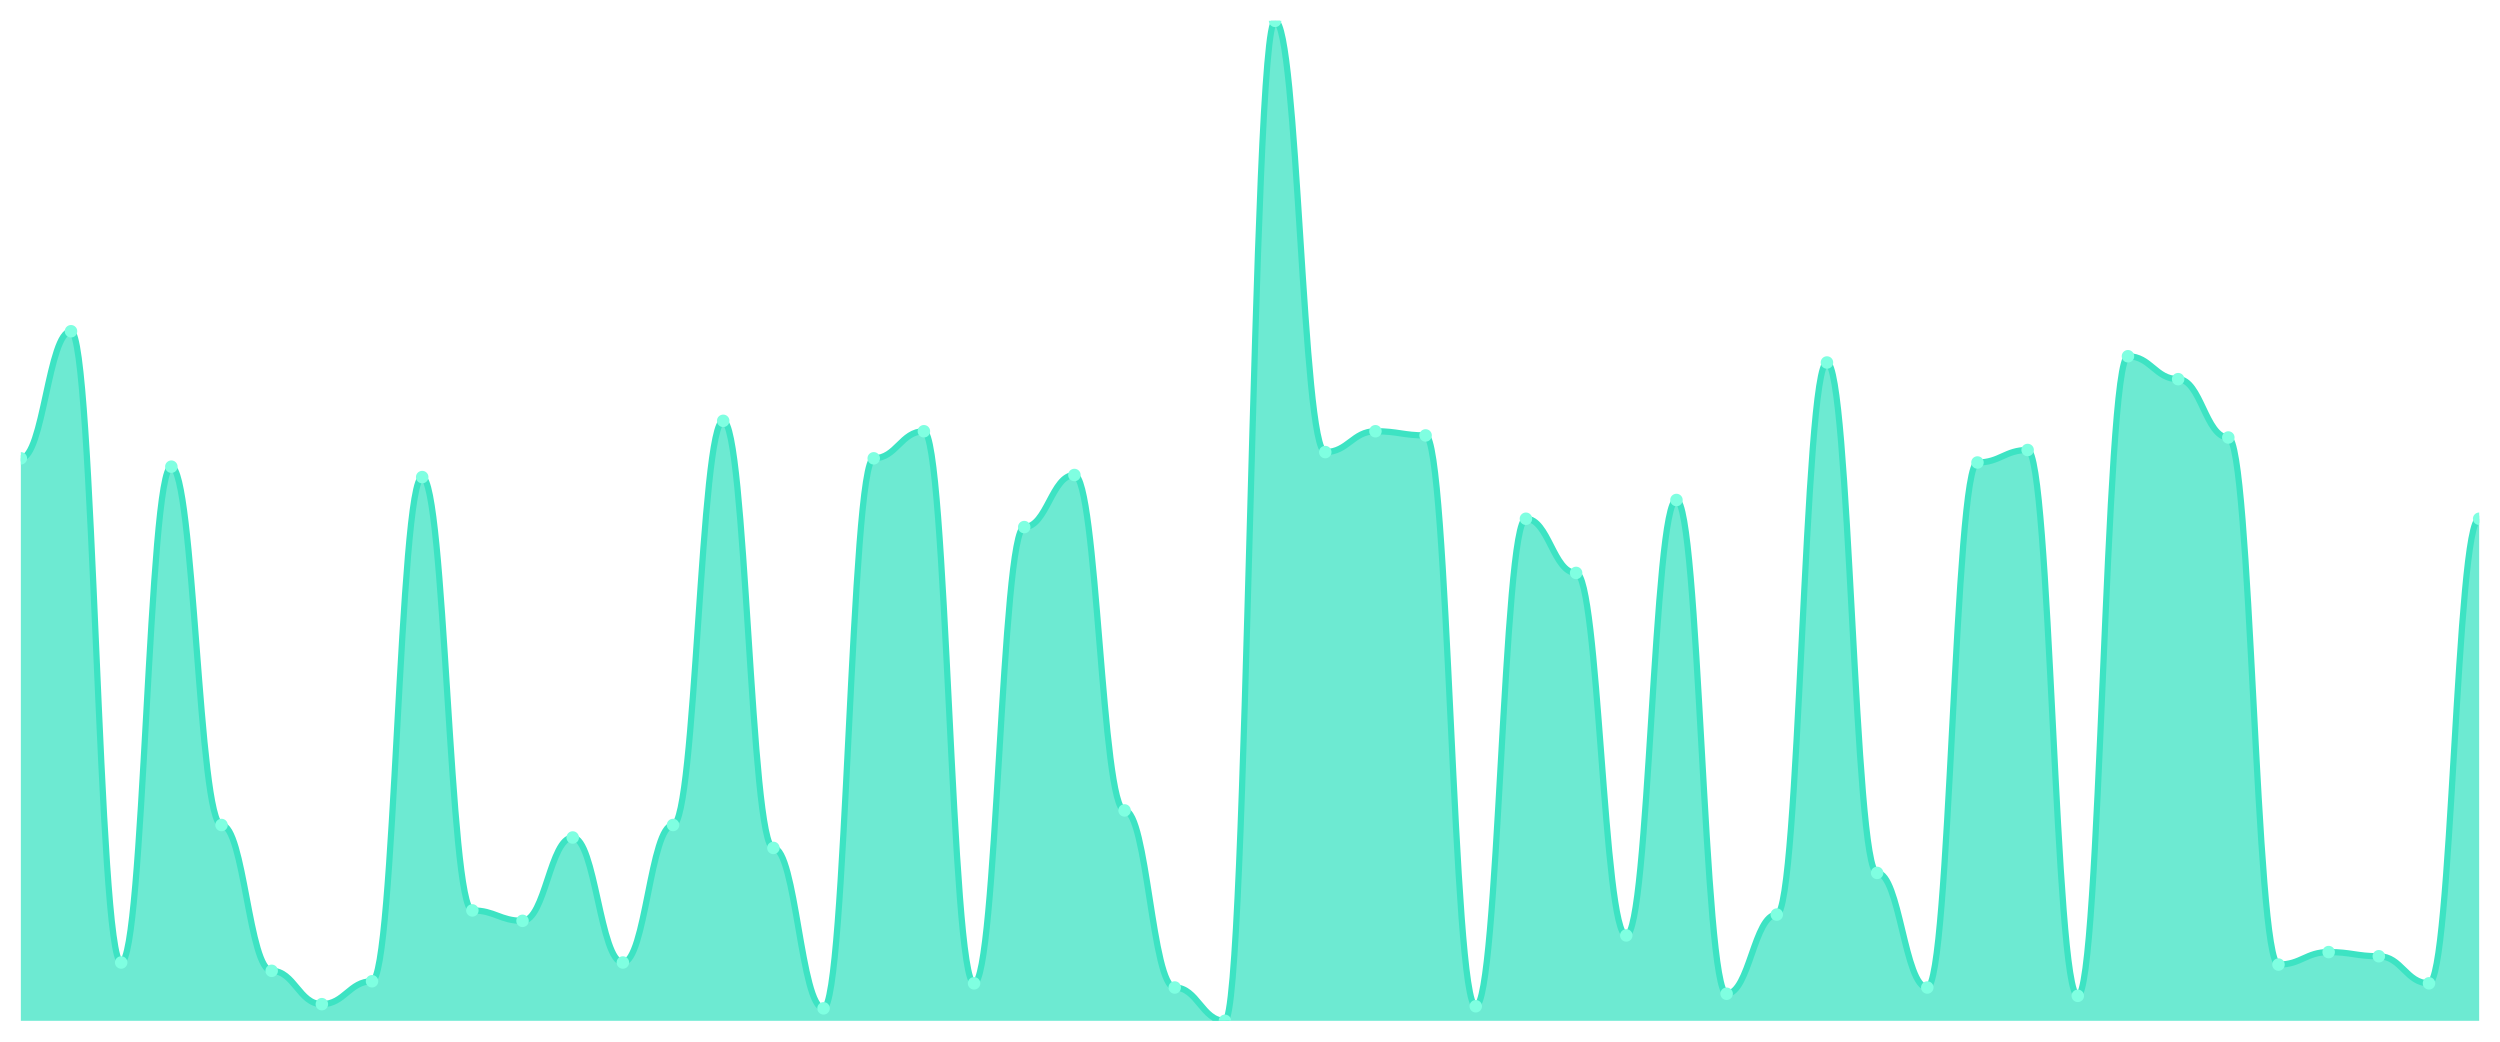
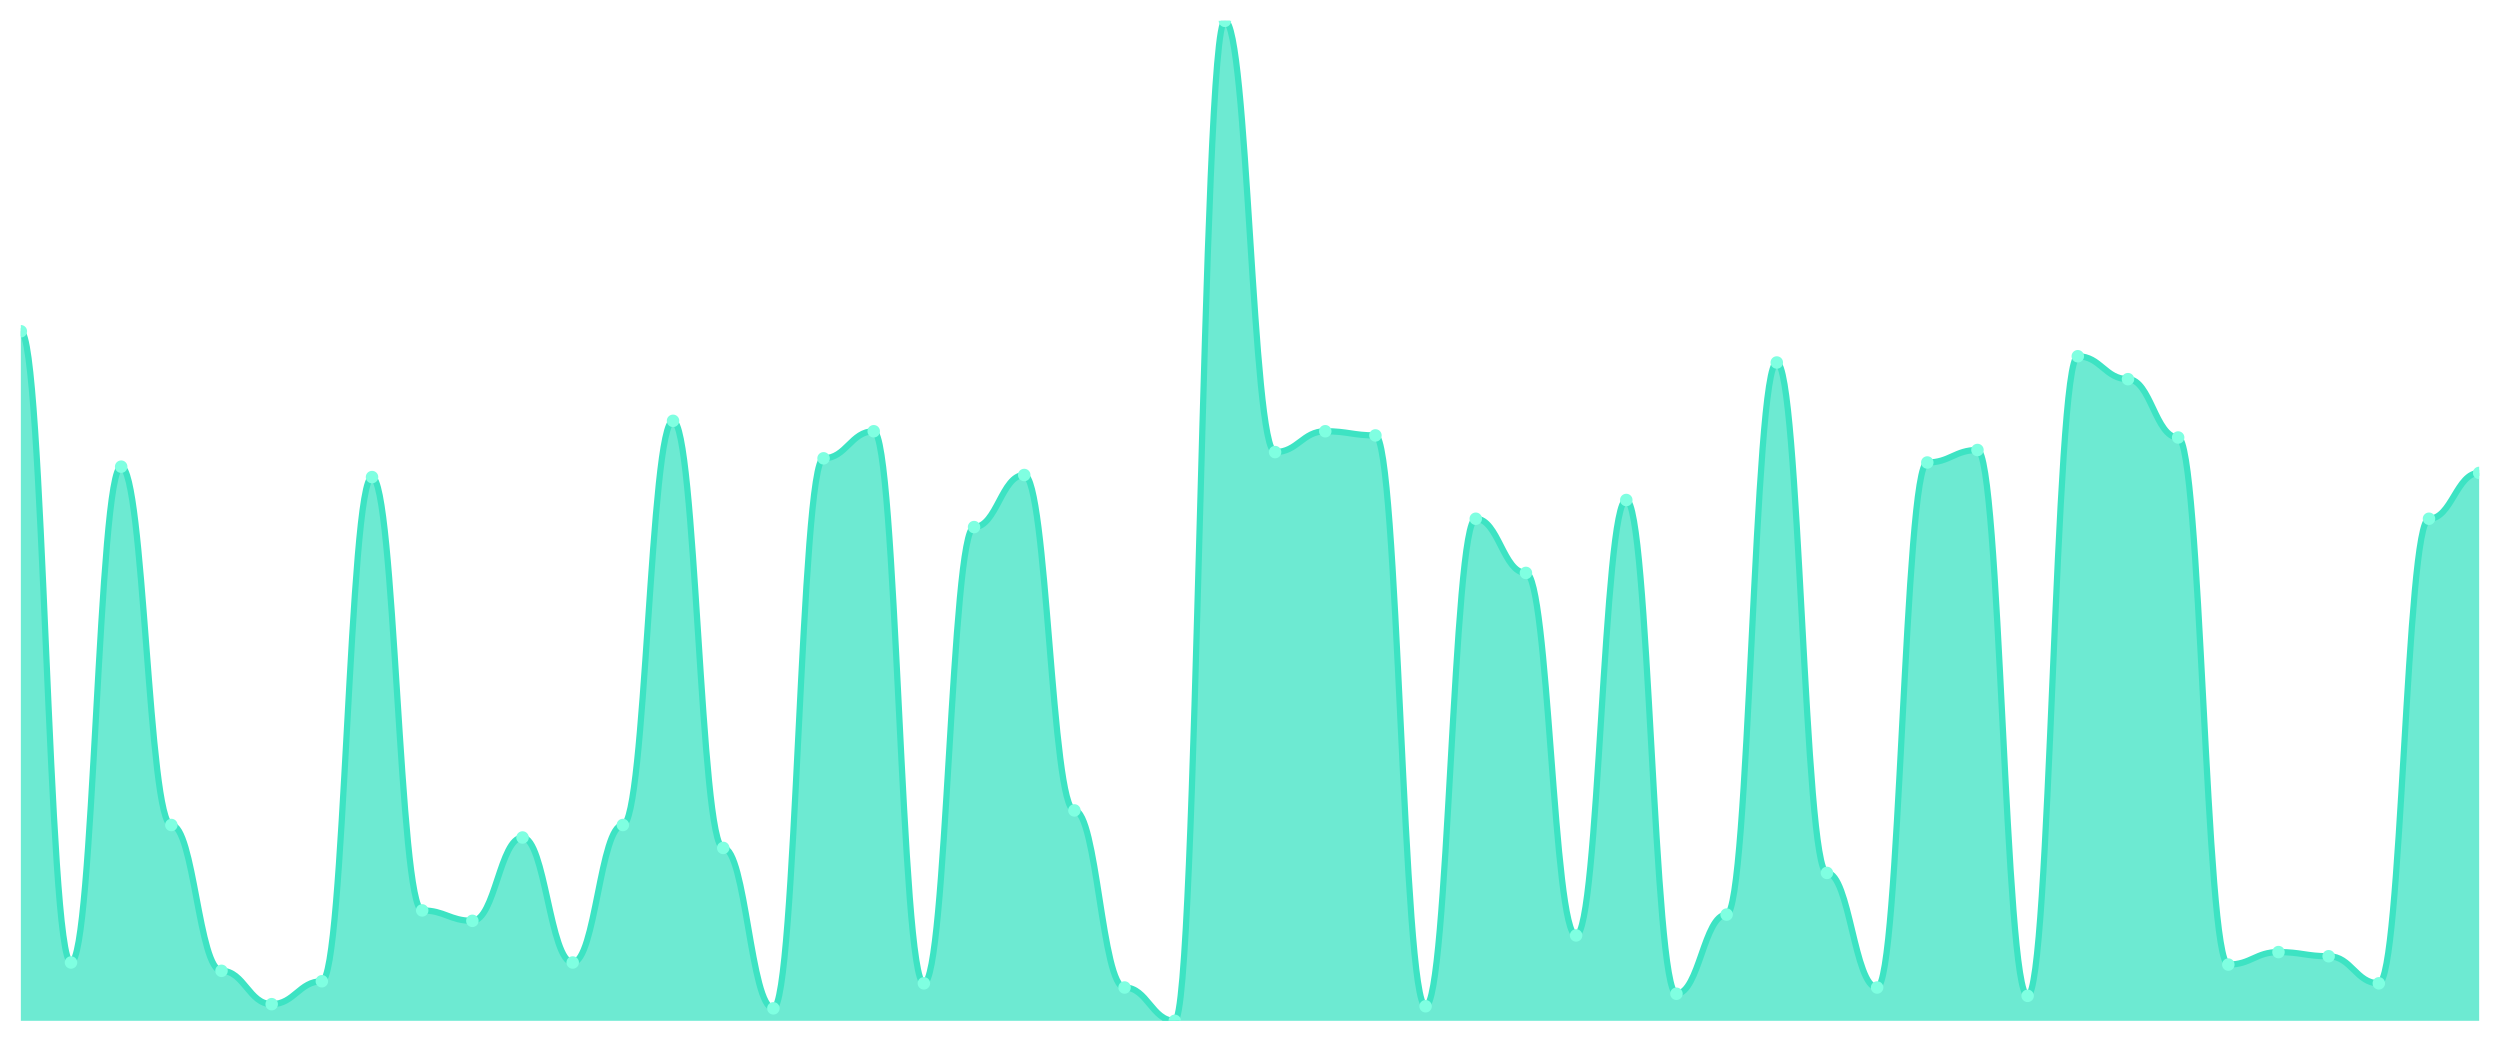
<svg xmlns="http://www.w3.org/2000/svg" viewBox="0 0 1200 500" width="1200" height="500">
  <defs>
    <clipPath id="c">
      <rect x="10" y="10" width="1180" height="480" />
    </clipPath>
  </defs>
  <rect width="1200" height="500" fill="none" />
  <g clip-path="url(#c)">
-     <path d="M 10,490 L 10,220 C 20.837,220 23.245,159 34.082,159 C 44.918,159 47.327,462 58.163,462 C 69,462 71.408,224 82.245,224 C 93.082,224 95.49,396 106.327,396 C 117.163,396 119.571,466 130.408,466 C 141.245,466 143.653,482 154.49,482 C 165.327,482 167.735,471 178.571,471 C 189.408,471 191.816,229 202.653,229 C 213.49,229 215.898,437 226.735,437 C 237.571,437 239.98,442 250.816,442 C 261.653,442 264.061,402 274.898,402 C 285.735,402 288.143,462 298.98,462 C 309.816,462 312.224,396 323.061,396 C 333.898,396 336.306,202 347.143,202 C 357.98,202 360.388,407 371.224,407 C 382.061,407 384.469,484 395.306,484 C 406.143,484 408.551,220 419.388,220 C 430.224,220 432.633,207 443.469,207 C 454.306,207 456.714,472 467.551,472 C 478.388,472 480.796,253 491.633,253 C 502.469,253 504.878,228 515.714,228 C 526.551,228 528.959,389 539.796,389 C 550.633,389 553.041,474 563.878,474 C 574.714,474 577.122,490 587.959,490 C 598.796,490 601.204,10 612.041,10 C 622.878,10 625.286,217 636.122,217 C 646.959,217 649.367,207 660.204,207 C 671.041,207 673.449,209 684.286,209 C 695.122,209 697.531,483 708.367,483 C 719.204,483 721.612,249 732.449,249 C 743.286,249 745.694,275 756.531,275 C 767.367,275 769.776,449 780.612,449 C 791.449,449 793.857,240 804.694,240 C 815.531,240 817.939,477 828.776,477 C 839.612,477 842.02,439 852.857,439 C 863.694,439 866.102,174 876.939,174 C 887.776,174 890.184,419 901.02,419 C 911.857,419 914.265,474 925.102,474 C 935.939,474 938.347,222 949.184,222 C 960.02,222 962.429,216 973.265,216 C 984.102,216 986.51,478 997.347,478 C 1008.184,478 1010.592,171 1021.429,171 C 1032.265,171 1034.673,182 1045.51,182 C 1056.347,182 1058.755,210 1069.592,210 C 1080.429,210 1082.837,463 1093.673,463 C 1104.51,463 1106.918,457 1117.755,457 C 1128.592,457 1131,459 1141.837,459 C 1152.673,459 1155.082,472 1165.918,472 C 1176.755,472 1179.163,249 1190,249 L 1190,490 Z" fill="rgba(61,227,195,0.75)" />
-     <path d="M 10,220 C 20.837,220 23.245,159 34.082,159 C 44.918,159 47.327,462 58.163,462 C 69,462 71.408,224 82.245,224 C 93.082,224 95.49,396 106.327,396 C 117.163,396 119.571,466 130.408,466 C 141.245,466 143.653,482 154.49,482 C 165.327,482 167.735,471 178.571,471 C 189.408,471 191.816,229 202.653,229 C 213.49,229 215.898,437 226.735,437 C 237.571,437 239.98,442 250.816,442 C 261.653,442 264.061,402 274.898,402 C 285.735,402 288.143,462 298.98,462 C 309.816,462 312.224,396 323.061,396 C 333.898,396 336.306,202 347.143,202 C 357.98,202 360.388,407 371.224,407 C 382.061,407 384.469,484 395.306,484 C 406.143,484 408.551,220 419.388,220 C 430.224,220 432.633,207 443.469,207 C 454.306,207 456.714,472 467.551,472 C 478.388,472 480.796,253 491.633,253 C 502.469,253 504.878,228 515.714,228 C 526.551,228 528.959,389 539.796,389 C 550.633,389 553.041,474 563.878,474 C 574.714,474 577.122,490 587.959,490 C 598.796,490 601.204,10 612.041,10 C 622.878,10 625.286,217 636.122,217 C 646.959,217 649.367,207 660.204,207 C 671.041,207 673.449,209 684.286,209 C 695.122,209 697.531,483 708.367,483 C 719.204,483 721.612,249 732.449,249 C 743.286,249 745.694,275 756.531,275 C 767.367,275 769.776,449 780.612,449 C 791.449,449 793.857,240 804.694,240 C 815.531,240 817.939,477 828.776,477 C 839.612,477 842.02,439 852.857,439 C 863.694,439 866.102,174 876.939,174 C 887.776,174 890.184,419 901.02,419 C 911.857,419 914.265,474 925.102,474 C 935.939,474 938.347,222 949.184,222 C 960.02,222 962.429,216 973.265,216 C 984.102,216 986.51,478 997.347,478 C 1008.184,478 1010.592,171 1021.429,171 C 1032.265,171 1034.673,182 1045.51,182 C 1056.347,182 1058.755,210 1069.592,210 C 1080.429,210 1082.837,463 1093.673,463 C 1104.51,463 1106.918,457 1117.755,457 C 1128.592,457 1131,459 1141.837,459 C 1152.673,459 1155.082,472 1165.918,472 C 1176.755,472 1179.163,249 1190,249" fill="none" stroke="#3de3c3" stroke-width="3" stroke-linecap="round" stroke-linejoin="round" />
-     <circle cx="10" cy="220" r="3" fill="#7fffe1" />
-     <circle cx="34.082" cy="159" r="3" fill="#7fffe1" />
-     <circle cx="58.163" cy="462" r="3" fill="#7fffe1" />
-     <circle cx="82.245" cy="224" r="3" fill="#7fffe1" />
-     <circle cx="106.327" cy="396" r="3" fill="#7fffe1" />
-     <circle cx="130.408" cy="466" r="3" fill="#7fffe1" />
-     <circle cx="154.49" cy="482" r="3" fill="#7fffe1" />
-     <circle cx="178.571" cy="471" r="3" fill="#7fffe1" />
-     <circle cx="202.653" cy="229" r="3" fill="#7fffe1" />
-     <circle cx="226.735" cy="437" r="3" fill="#7fffe1" />
-     <circle cx="250.816" cy="442" r="3" fill="#7fffe1" />
-     <circle cx="274.898" cy="402" r="3" fill="#7fffe1" />
-     <circle cx="298.98" cy="462" r="3" fill="#7fffe1" />
-     <circle cx="323.061" cy="396" r="3" fill="#7fffe1" />
-     <circle cx="347.143" cy="202" r="3" fill="#7fffe1" />
-     <circle cx="371.224" cy="407" r="3" fill="#7fffe1" />
-     <circle cx="395.306" cy="484" r="3" fill="#7fffe1" />
-     <circle cx="419.388" cy="220" r="3" fill="#7fffe1" />
-     <circle cx="443.469" cy="207" r="3" fill="#7fffe1" />
-     <circle cx="467.551" cy="472" r="3" fill="#7fffe1" />
-     <circle cx="491.633" cy="253" r="3" fill="#7fffe1" />
-     <circle cx="515.714" cy="228" r="3" fill="#7fffe1" />
-     <circle cx="539.796" cy="389" r="3" fill="#7fffe1" />
-     <circle cx="563.878" cy="474" r="3" fill="#7fffe1" />
-     <circle cx="587.959" cy="490" r="3" fill="#7fffe1" />
-     <circle cx="612.041" cy="10" r="3" fill="#7fffe1" />
-     <circle cx="636.122" cy="217" r="3" fill="#7fffe1" />
-     <circle cx="660.204" cy="207" r="3" fill="#7fffe1" />
-     <circle cx="684.286" cy="209" r="3" fill="#7fffe1" />
-     <circle cx="708.367" cy="483" r="3" fill="#7fffe1" />
-     <circle cx="732.449" cy="249" r="3" fill="#7fffe1" />
-     <circle cx="756.531" cy="275" r="3" fill="#7fffe1" />
-     <circle cx="780.612" cy="449" r="3" fill="#7fffe1" />
-     <circle cx="804.694" cy="240" r="3" fill="#7fffe1" />
-     <circle cx="828.776" cy="477" r="3" fill="#7fffe1" />
-     <circle cx="852.857" cy="439" r="3" fill="#7fffe1" />
-     <circle cx="876.939" cy="174" r="3" fill="#7fffe1" />
-     <circle cx="901.02" cy="419" r="3" fill="#7fffe1" />
-     <circle cx="925.102" cy="474" r="3" fill="#7fffe1" />
-     <circle cx="949.184" cy="222" r="3" fill="#7fffe1" />
-     <circle cx="973.265" cy="216" r="3" fill="#7fffe1" />
-     <circle cx="997.347" cy="478" r="3" fill="#7fffe1" />
-     <circle cx="1021.429" cy="171" r="3" fill="#7fffe1" />
-     <circle cx="1045.51" cy="182" r="3" fill="#7fffe1" />
-     <circle cx="1069.592" cy="210" r="3" fill="#7fffe1" />
-     <circle cx="1093.673" cy="463" r="3" fill="#7fffe1" />
-     <circle cx="1117.755" cy="457" r="3" fill="#7fffe1" />
-     <circle cx="1141.837" cy="459" r="3" fill="#7fffe1" />
-     <circle cx="1165.918" cy="472" r="3" fill="#7fffe1" />
-     <circle cx="1190" cy="249" r="3" fill="#7fffe1" />
+     <path d="M 10,490 L 10,159 C 20.837,159 23.245,462 34.082,462 C 44.918,462 47.327,224 58.163,224 C 69,224 71.408,396 82.245,396 C 93.082,396 95.49,466 106.327,466 C 117.163,466 119.571,482 130.408,482 C 141.245,482 143.653,471 154.49,471 C 165.327,471 167.735,229 178.571,229 C 189.408,229 191.816,437 202.653,437 C 213.49,437 215.898,442 226.735,442 C 237.571,442 239.98,402 250.816,402 C 261.653,402 264.061,462 274.898,462 C 285.735,462 288.143,396 298.98,396 C 309.816,396 312.224,202 323.061,202 C 333.898,202 336.306,407 347.143,407 C 357.98,407 360.388,484 371.224,484 C 382.061,484 384.469,220 395.306,220 C 406.143,220 408.551,207 419.388,207 C 430.224,207 432.633,472 443.469,472 C 454.306,472 456.714,253 467.551,253 C 478.388,253 480.796,228 491.633,228 C 502.469,228 504.878,389 515.714,389 C 526.551,389 528.959,474 539.796,474 C 550.633,474 553.041,490 563.878,490 C 574.714,490 577.122,10 587.959,10 C 598.796,10 601.204,217 612.041,217 C 622.878,217 625.286,207 636.122,207 C 646.959,207 649.367,209 660.204,209 C 671.041,209 673.449,483 684.286,483 C 695.122,483 697.531,249 708.367,249 C 719.204,249 721.612,275 732.449,275 C 743.286,275 745.694,449 756.531,449 C 767.367,449 769.776,240 780.612,240 C 791.449,240 793.857,477 804.694,477 C 815.531,477 817.939,439 828.776,439 C 839.612,439 842.02,174 852.857,174 C 863.694,174 866.102,419 876.939,419 C 887.776,419 890.184,474 901.02,474 C 911.857,474 914.265,222 925.102,222 C 935.939,222 938.347,216 949.184,216 C 960.02,216 962.429,478 973.265,478 C 984.102,478 986.51,171 997.347,171 C 1008.184,171 1010.592,182 1021.429,182 C 1032.265,182 1034.673,210 1045.51,210 C 1056.347,210 1058.755,463 1069.592,463 C 1080.429,463 1082.837,457 1093.673,457 C 1104.51,457 1106.918,459 1117.755,459 C 1128.592,459 1131,472 1141.837,472 C 1152.673,472 1155.082,249 1165.918,249 C 1176.755,249 1179.163,227 1190,227 L 1190,490 Z" fill="rgba(61,227,195,0.75)" />
+     <path d="M 10,159 C 20.837,159 23.245,462 34.082,462 C 44.918,462 47.327,224 58.163,224 C 69,224 71.408,396 82.245,396 C 93.082,396 95.49,466 106.327,466 C 117.163,466 119.571,482 130.408,482 C 141.245,482 143.653,471 154.49,471 C 165.327,471 167.735,229 178.571,229 C 189.408,229 191.816,437 202.653,437 C 213.49,437 215.898,442 226.735,442 C 237.571,442 239.98,402 250.816,402 C 261.653,402 264.061,462 274.898,462 C 285.735,462 288.143,396 298.98,396 C 309.816,396 312.224,202 323.061,202 C 333.898,202 336.306,407 347.143,407 C 357.98,407 360.388,484 371.224,484 C 382.061,484 384.469,220 395.306,220 C 406.143,220 408.551,207 419.388,207 C 430.224,207 432.633,472 443.469,472 C 454.306,472 456.714,253 467.551,253 C 478.388,253 480.796,228 491.633,228 C 502.469,228 504.878,389 515.714,389 C 526.551,389 528.959,474 539.796,474 C 550.633,474 553.041,490 563.878,490 C 574.714,490 577.122,10 587.959,10 C 598.796,10 601.204,217 612.041,217 C 622.878,217 625.286,207 636.122,207 C 646.959,207 649.367,209 660.204,209 C 671.041,209 673.449,483 684.286,483 C 695.122,483 697.531,249 708.367,249 C 719.204,249 721.612,275 732.449,275 C 743.286,275 745.694,449 756.531,449 C 767.367,449 769.776,240 780.612,240 C 791.449,240 793.857,477 804.694,477 C 815.531,477 817.939,439 828.776,439 C 839.612,439 842.02,174 852.857,174 C 863.694,174 866.102,419 876.939,419 C 887.776,419 890.184,474 901.02,474 C 911.857,474 914.265,222 925.102,222 C 935.939,222 938.347,216 949.184,216 C 960.02,216 962.429,478 973.265,478 C 984.102,478 986.51,171 997.347,171 C 1008.184,171 1010.592,182 1021.429,182 C 1032.265,182 1034.673,210 1045.51,210 C 1056.347,210 1058.755,463 1069.592,463 C 1080.429,463 1082.837,457 1093.673,457 C 1104.51,457 1106.918,459 1117.755,459 C 1128.592,459 1131,472 1141.837,472 C 1152.673,472 1155.082,249 1165.918,249 C 1176.755,249 1179.163,227 1190,227" fill="none" stroke="#3de3c3" stroke-width="3" stroke-linecap="round" stroke-linejoin="round" />
+     <circle cx="10" cy="159" r="3" fill="#7fffe1" />
+     <circle cx="34.082" cy="462" r="3" fill="#7fffe1" />
+     <circle cx="58.163" cy="224" r="3" fill="#7fffe1" />
+     <circle cx="82.245" cy="396" r="3" fill="#7fffe1" />
+     <circle cx="106.327" cy="466" r="3" fill="#7fffe1" />
+     <circle cx="130.408" cy="482" r="3" fill="#7fffe1" />
+     <circle cx="154.49" cy="471" r="3" fill="#7fffe1" />
+     <circle cx="178.571" cy="229" r="3" fill="#7fffe1" />
+     <circle cx="202.653" cy="437" r="3" fill="#7fffe1" />
+     <circle cx="226.735" cy="442" r="3" fill="#7fffe1" />
+     <circle cx="250.816" cy="402" r="3" fill="#7fffe1" />
+     <circle cx="274.898" cy="462" r="3" fill="#7fffe1" />
+     <circle cx="298.98" cy="396" r="3" fill="#7fffe1" />
+     <circle cx="323.061" cy="202" r="3" fill="#7fffe1" />
+     <circle cx="347.143" cy="407" r="3" fill="#7fffe1" />
+     <circle cx="371.224" cy="484" r="3" fill="#7fffe1" />
+     <circle cx="395.306" cy="220" r="3" fill="#7fffe1" />
+     <circle cx="419.388" cy="207" r="3" fill="#7fffe1" />
+     <circle cx="443.469" cy="472" r="3" fill="#7fffe1" />
+     <circle cx="467.551" cy="253" r="3" fill="#7fffe1" />
+     <circle cx="491.633" cy="228" r="3" fill="#7fffe1" />
+     <circle cx="515.714" cy="389" r="3" fill="#7fffe1" />
+     <circle cx="539.796" cy="474" r="3" fill="#7fffe1" />
+     <circle cx="563.878" cy="490" r="3" fill="#7fffe1" />
+     <circle cx="587.959" cy="10" r="3" fill="#7fffe1" />
+     <circle cx="612.041" cy="217" r="3" fill="#7fffe1" />
+     <circle cx="636.122" cy="207" r="3" fill="#7fffe1" />
+     <circle cx="660.204" cy="209" r="3" fill="#7fffe1" />
+     <circle cx="684.286" cy="483" r="3" fill="#7fffe1" />
+     <circle cx="708.367" cy="249" r="3" fill="#7fffe1" />
+     <circle cx="732.449" cy="275" r="3" fill="#7fffe1" />
+     <circle cx="756.531" cy="449" r="3" fill="#7fffe1" />
+     <circle cx="780.612" cy="240" r="3" fill="#7fffe1" />
+     <circle cx="804.694" cy="477" r="3" fill="#7fffe1" />
+     <circle cx="828.776" cy="439" r="3" fill="#7fffe1" />
+     <circle cx="852.857" cy="174" r="3" fill="#7fffe1" />
+     <circle cx="876.939" cy="419" r="3" fill="#7fffe1" />
+     <circle cx="901.02" cy="474" r="3" fill="#7fffe1" />
+     <circle cx="925.102" cy="222" r="3" fill="#7fffe1" />
+     <circle cx="949.184" cy="216" r="3" fill="#7fffe1" />
+     <circle cx="973.265" cy="478" r="3" fill="#7fffe1" />
+     <circle cx="997.347" cy="171" r="3" fill="#7fffe1" />
+     <circle cx="1021.429" cy="182" r="3" fill="#7fffe1" />
+     <circle cx="1045.51" cy="210" r="3" fill="#7fffe1" />
+     <circle cx="1069.592" cy="463" r="3" fill="#7fffe1" />
+     <circle cx="1093.673" cy="457" r="3" fill="#7fffe1" />
+     <circle cx="1117.755" cy="459" r="3" fill="#7fffe1" />
+     <circle cx="1141.837" cy="472" r="3" fill="#7fffe1" />
+     <circle cx="1165.918" cy="249" r="3" fill="#7fffe1" />
+     <circle cx="1190" cy="227" r="3" fill="#7fffe1" />
  </g>
</svg>
